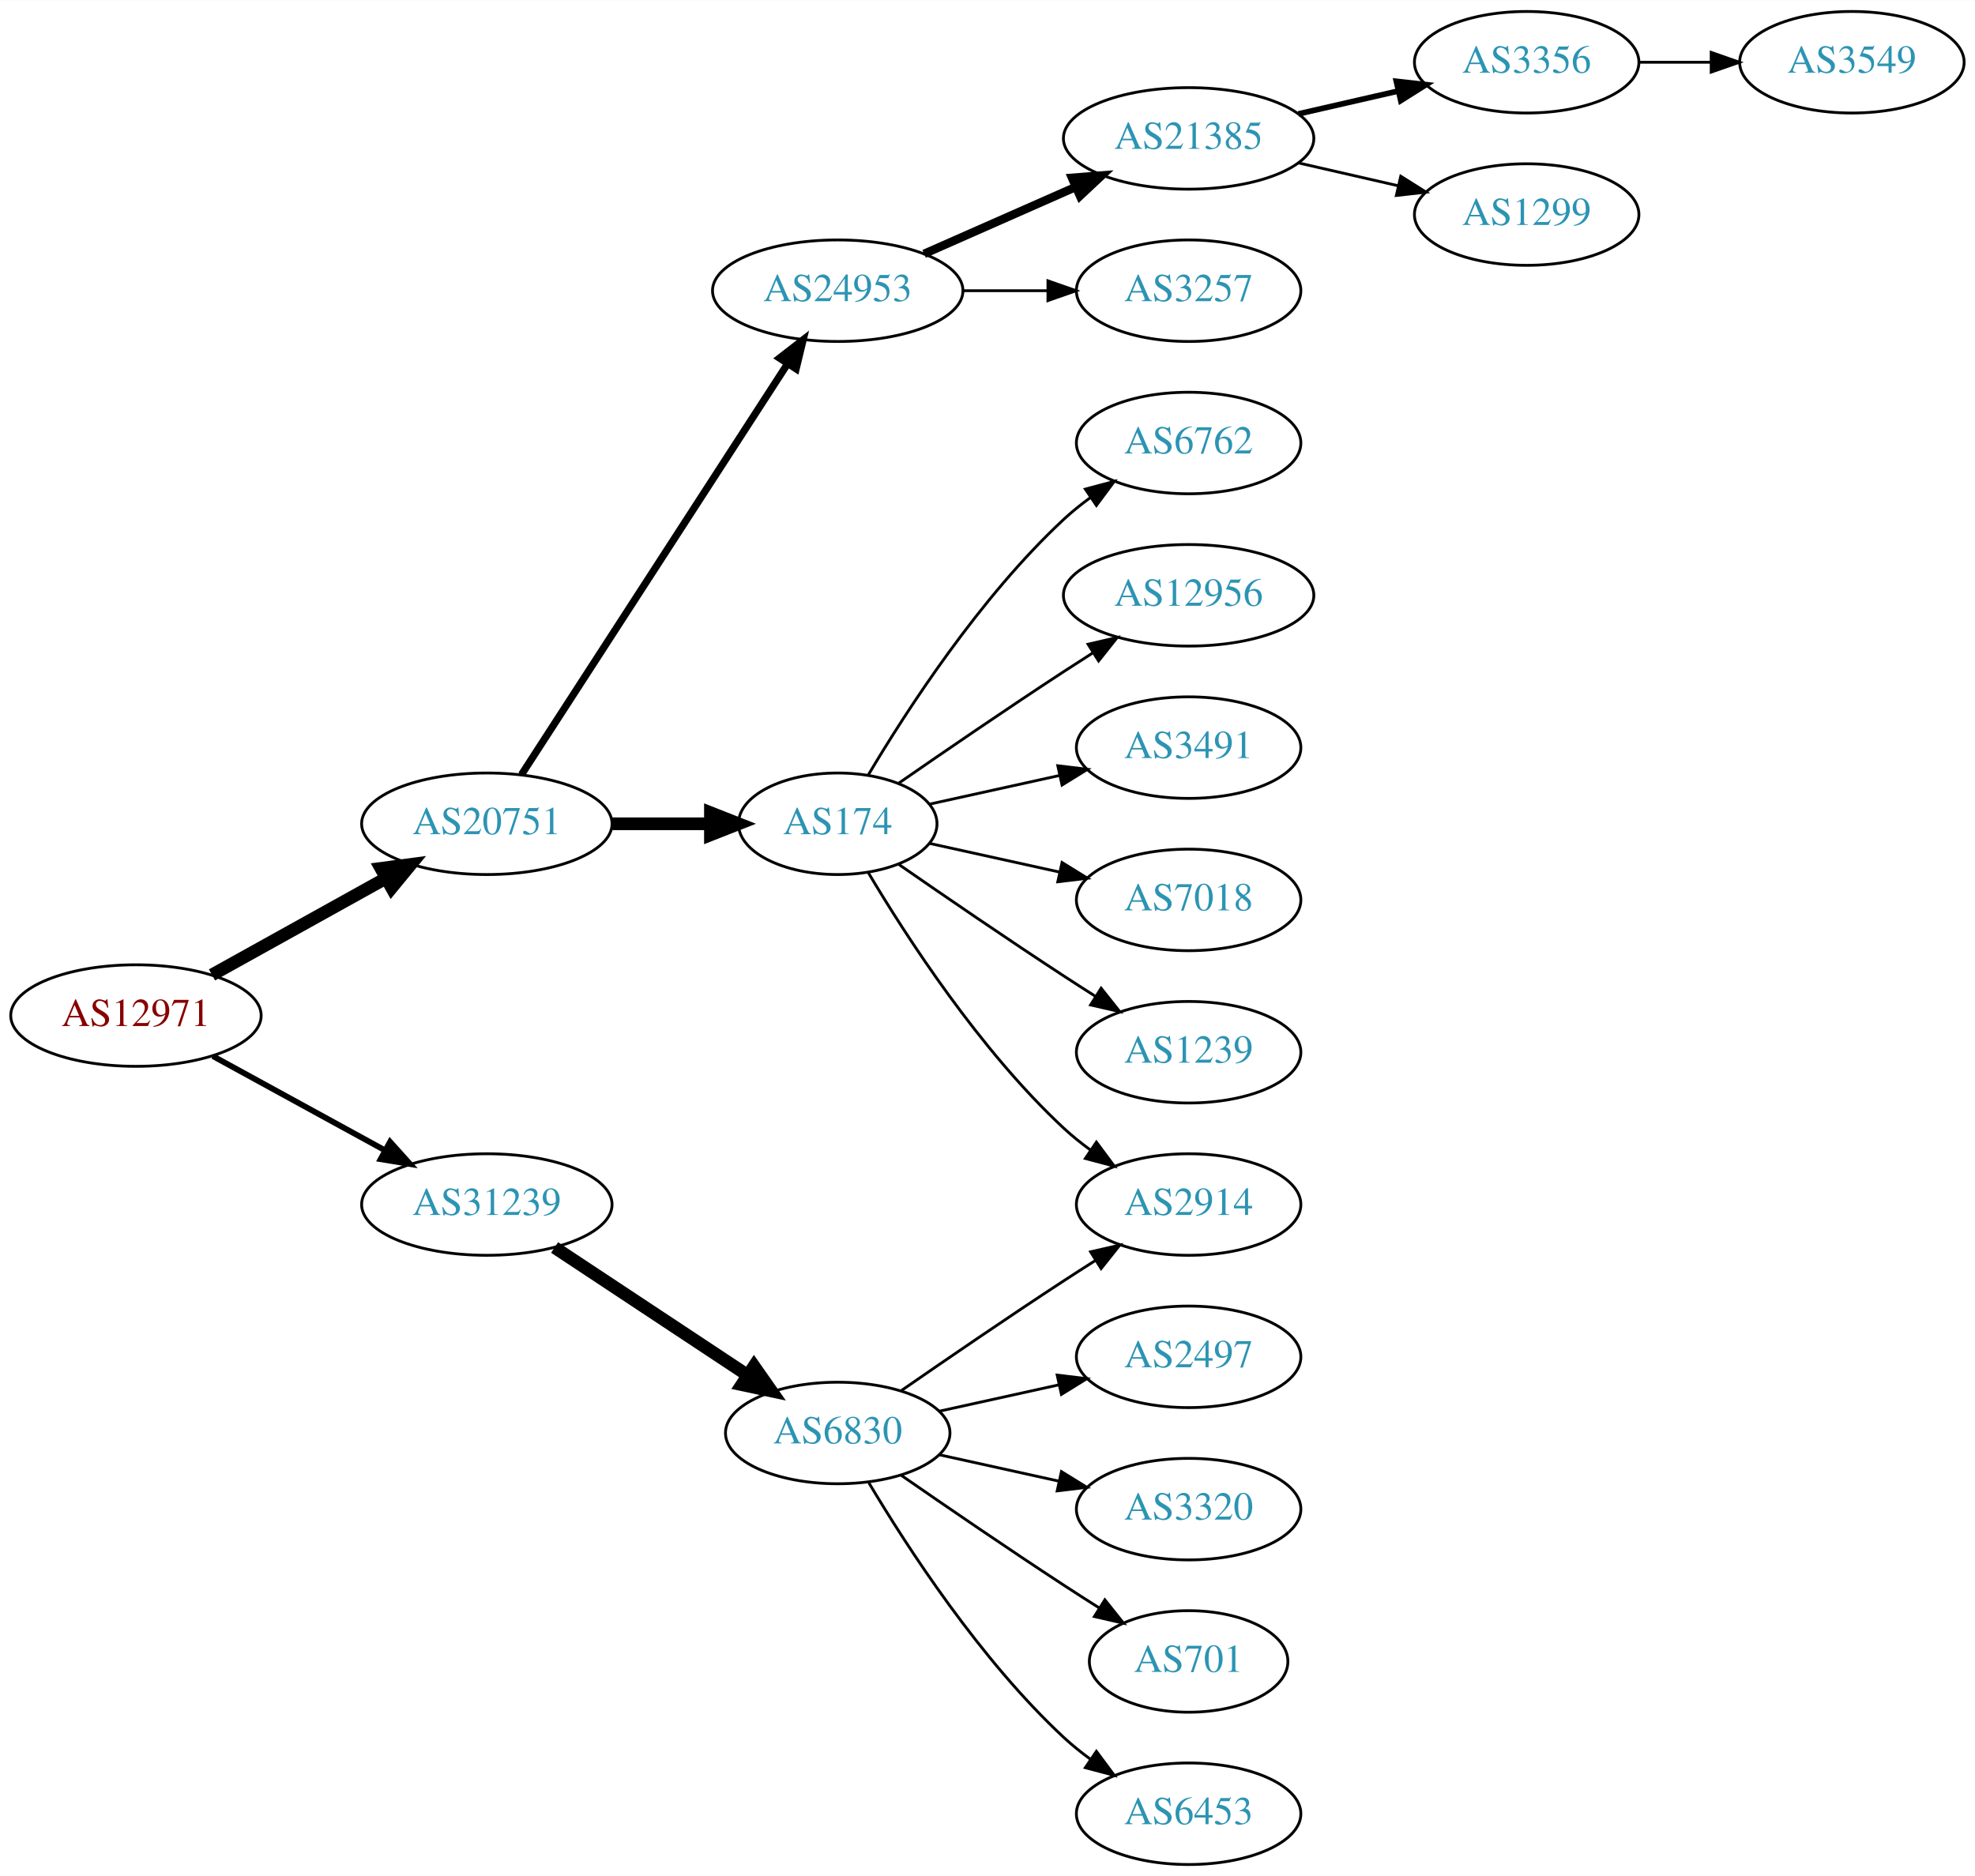
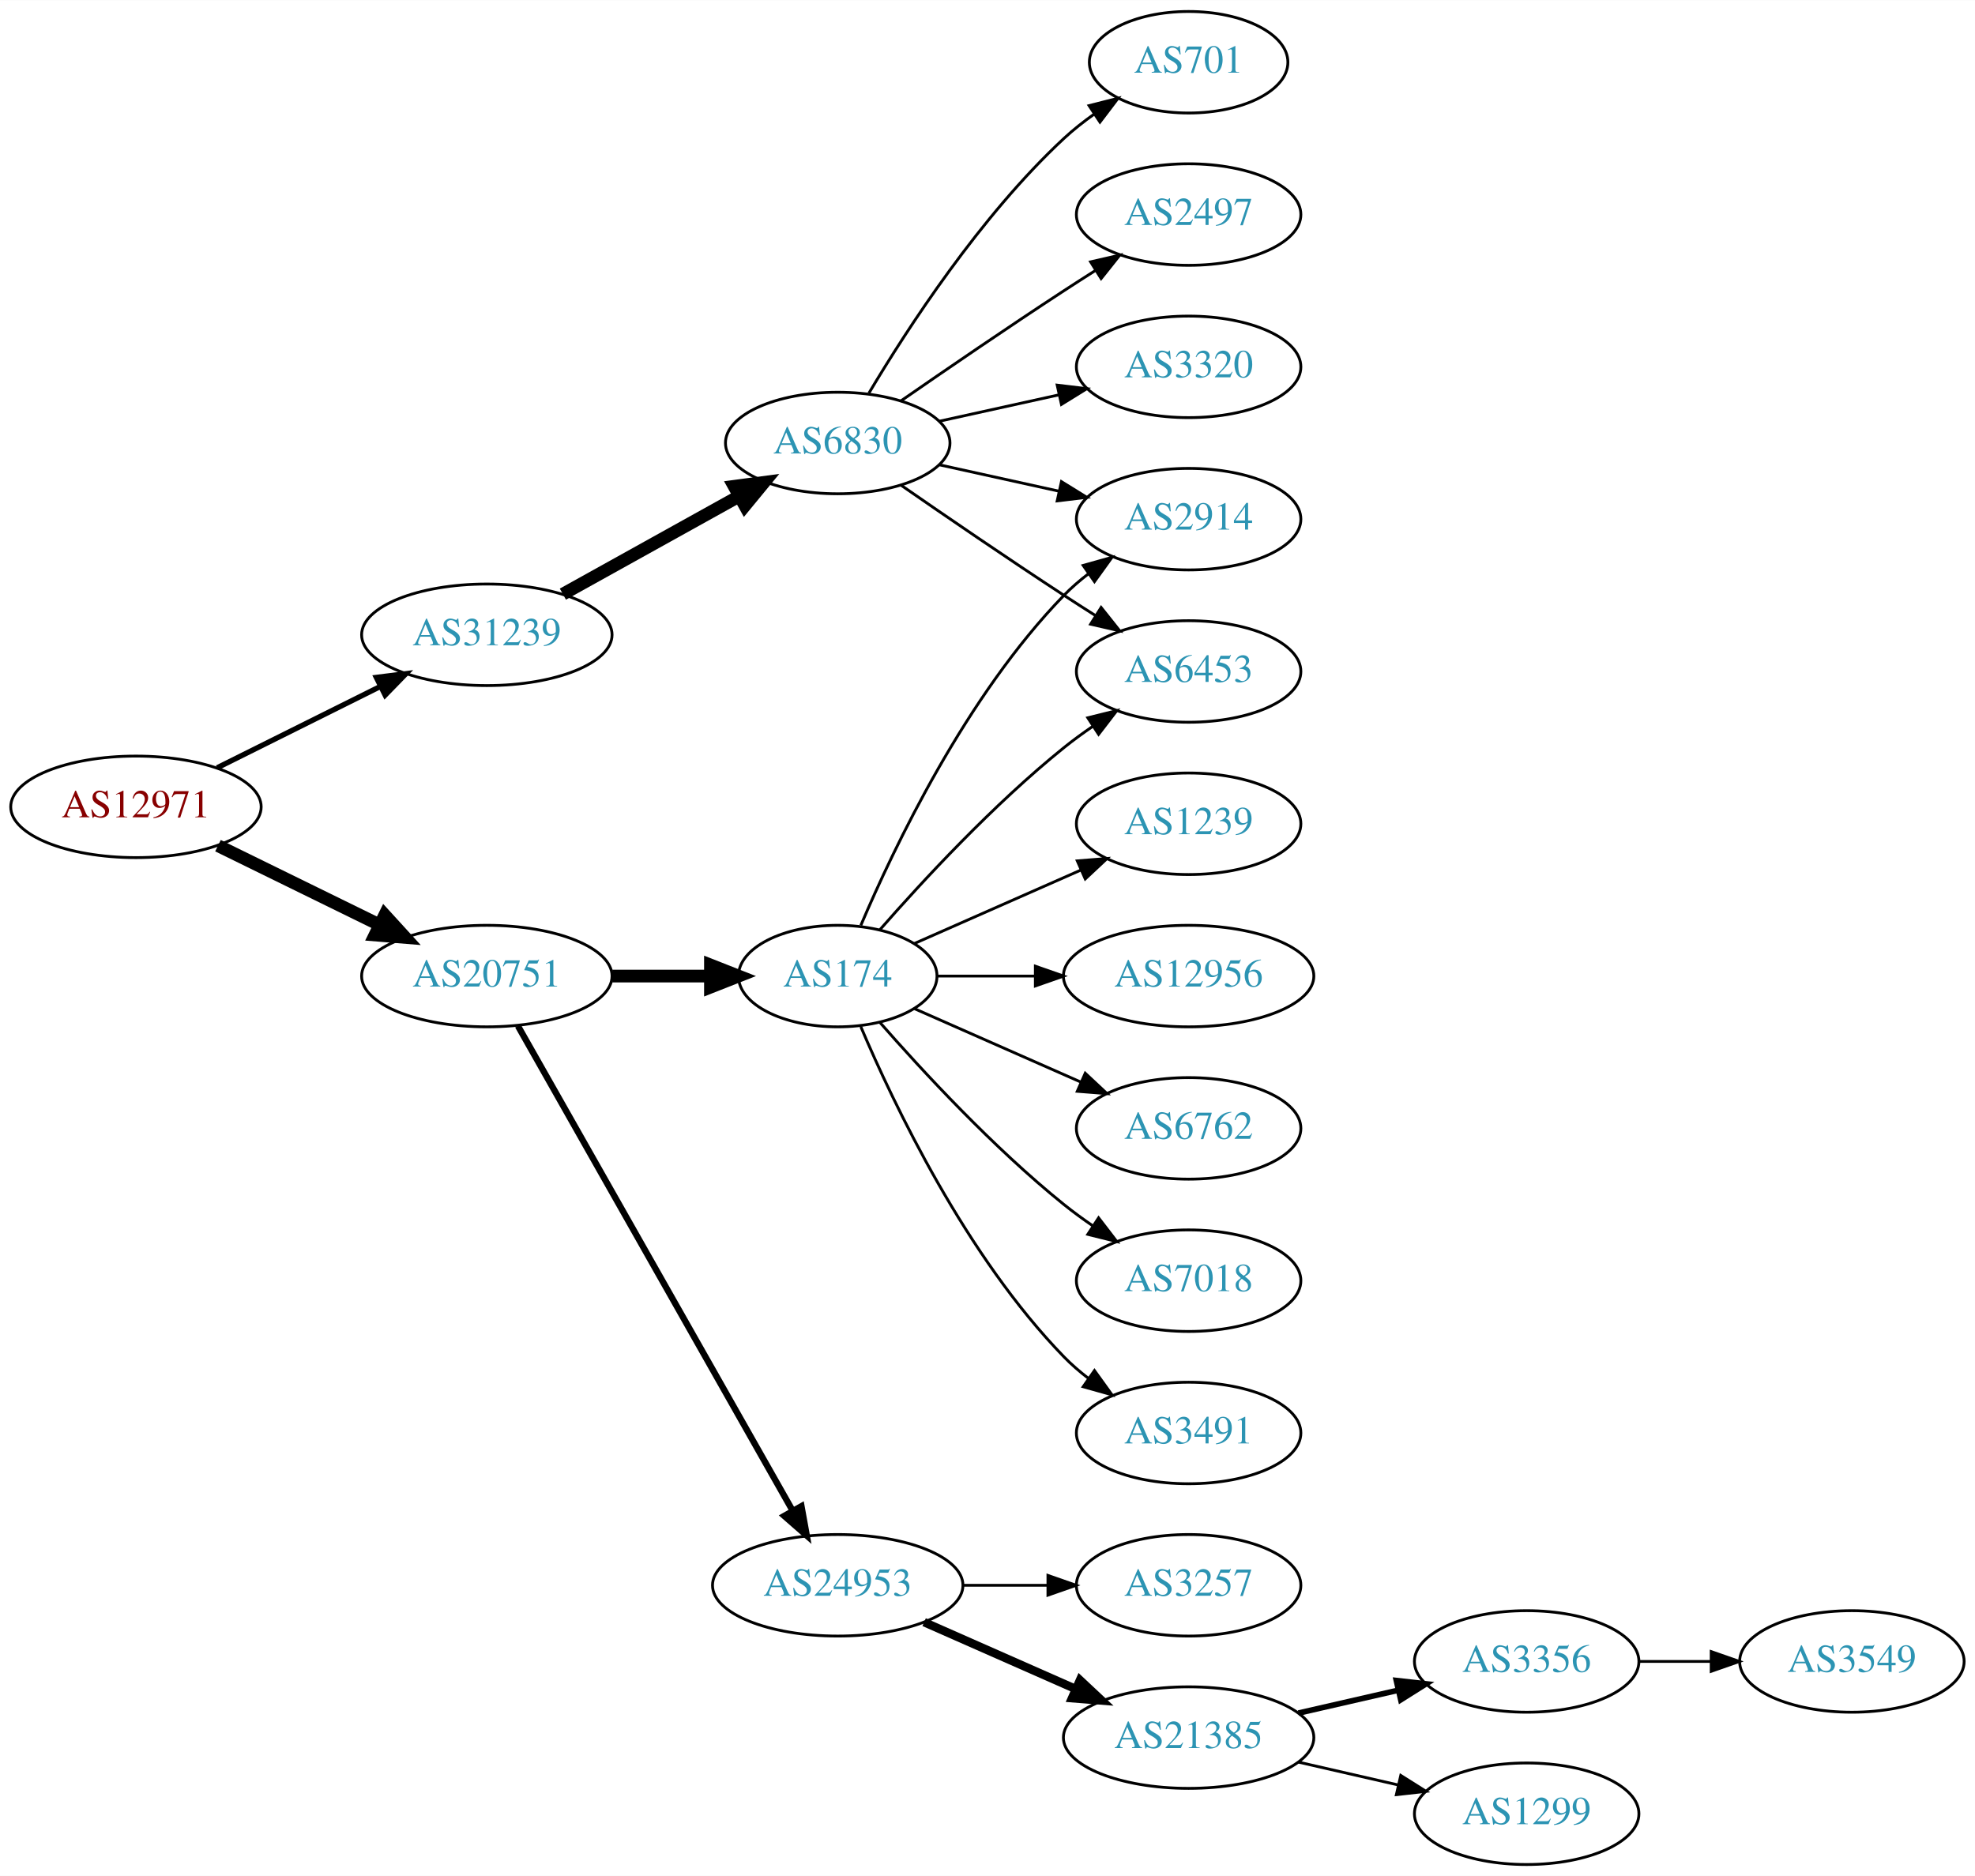
<svg xmlns="http://www.w3.org/2000/svg" xmlns:xlink="http://www.w3.org/1999/xlink" width="700pt" height="665pt" viewBox="0.00 0.00 700.15 665.00">
  <g id="graph0" class="graph" transform="scale(1 1) rotate(0) translate(4 661)">
    <polygon fill="white" stroke="none" points="-4,4 -4,-661 696.155,-661 696.155,4 -4,4" />
    <g id="node1" class="node">
      <g id="a_node1">
        <a xlink:href="/asn/12971" xlink:title="AS12971 ~ Perfektastrasse 19 [AT]">
-           <ellipse fill="#ffffff" stroke="black" cx="44.196" cy="-301" rx="44.393" ry="18" />
-           <text text-anchor="middle" x="44.196" y="-297.3" font-family="Times,serif" font-size="14.00" fill="#880000">AS12971</text>
+           <ellipse fill="#ffffff" stroke="black" cx="44.196" cy="-375" rx="44.393" ry="18" />
+           <text text-anchor="middle" x="44.196" y="-371.3" font-family="Times,serif" font-size="14.00" fill="#880000">AS12971</text>
        </a>
      </g>
    </g>
    <g id="node2" class="node">
      <g id="a_node2">
        <a xlink:href="/asn/20751" xlink:title="AS20751 ~ AZISTA GmbH [AT]">
-           <ellipse fill="#ffffff" stroke="black" cx="168.588" cy="-369" rx="44.393" ry="18" />
-           <text text-anchor="middle" x="168.588" y="-365.3" font-family="Times,serif" font-size="14.00" fill="#2c94b3">AS20751</text>
+           <ellipse fill="#ffffff" stroke="black" cx="168.588" cy="-315" rx="44.393" ry="18" />
+           <text text-anchor="middle" x="168.588" y="-311.3" font-family="Times,serif" font-size="14.00" fill="#2c94b3">AS20751</text>
        </a>
      </g>
    </g>
    <g id="edge1" class="edge">
-       <path fill="none" stroke="black" stroke-width="4.5" d="M71.152,-315.421C89.083,-325.383 113.137,-338.747 132.735,-349.636" />
-       <polygon fill="black" stroke="black" stroke-width="4.5" points="131.016,-353.185 141.669,-354.6 134.84,-346.301 131.016,-353.185" />
+       <path fill="none" stroke="black" stroke-width="4.5" d="M73.275,-361.235C90.301,-352.888 112.221,-342.143 130.642,-333.112" />
+       <polygon fill="black" stroke="black" stroke-width="4.5" points="132.394,-336.639 139.64,-328.701 128.927,-329.567 132.394,-336.639" />
    </g>
    <g id="node3" class="node">
      <g id="a_node3">
        <a xlink:href="/asn/31239" xlink:title="AS31239 ~ -- Funknetz / VIX [AT]">
-           <ellipse fill="#ffffff" stroke="black" cx="168.588" cy="-234" rx="44.393" ry="18" />
-           <text text-anchor="middle" x="168.588" y="-230.3" font-family="Times,serif" font-size="14.00" fill="#2c94b3">AS31239</text>
+           <ellipse fill="#ffffff" stroke="black" cx="168.588" cy="-436" rx="44.393" ry="18" />
+           <text text-anchor="middle" x="168.588" y="-432.3" font-family="Times,serif" font-size="14.00" fill="#2c94b3">AS31239</text>
        </a>
      </g>
    </g>
    <g id="edge2" class="edge">
-       <path fill="none" stroke="black" stroke-width="2.045" d="M71.452,-286.627C89.279,-276.868 113.056,-263.852 132.503,-253.207" />
-       <polygon fill="black" stroke="black" stroke-width="2.045" points="134.284,-256.221 141.375,-248.349 130.923,-250.081 134.284,-256.221" />
+       <path fill="none" stroke="black" stroke-width="1.875" d="M72.969,-388.842C90.104,-397.382 112.282,-408.436 130.86,-417.695" />
+       <polygon fill="black" stroke="black" stroke-width="1.875" points="129.414,-420.885 139.925,-422.213 132.537,-414.62 129.414,-420.885" />
    </g>
    <g id="node4" class="node">
      <g id="a_node4">
-         <a xlink:href="/asn/24953" xlink:title="AS24953 ~ AS MACRO: AS-24953 (customers) [AT]">
-           <ellipse fill="#ffffff" stroke="black" cx="292.98" cy="-558" rx="44.393" ry="18" />
-           <text text-anchor="middle" x="292.98" y="-554.3" font-family="Times,serif" font-size="14.00" fill="#2c94b3">AS24953</text>
+         <a xlink:href="/asn/174" xlink:title="AS174 ~ Cogent Communications [US]">
+           <ellipse fill="#ffffff" stroke="black" cx="292.98" cy="-315" rx="35.194" ry="18" />
+           <text text-anchor="middle" x="292.98" y="-311.3" font-family="Times,serif" font-size="14.00" fill="#2c94b3">AS174</text>
        </a>
      </g>
    </g>
    <g id="edge3" class="edge">
-       <path fill="none" stroke="black" stroke-width="2.571" d="M180.883,-386.442C202.469,-419.775 249.685,-492.686 275.056,-531.866" />
-       <polygon fill="black" stroke="black" stroke-width="2.571" points="272.339,-534.109 280.713,-540.6 278.215,-530.304 272.339,-534.109" />
+       <path fill="none" stroke="black" stroke-width="4.5" d="M213.084,-315C224.341,-315 236.473,-315 247.767,-315" />
+       <polygon fill="black" stroke="black" stroke-width="4.5" points="247.854,-318.938 257.854,-315 247.854,-311.063 247.854,-318.938" />
    </g>
    <g id="node5" class="node">
      <g id="a_node5">
-         <a xlink:href="/asn/174" xlink:title="AS174 ~ Cogent Communications [US]">
-           <ellipse fill="#ffffff" stroke="black" cx="292.98" cy="-369" rx="35.194" ry="18" />
-           <text text-anchor="middle" x="292.98" y="-365.3" font-family="Times,serif" font-size="14.00" fill="#2c94b3">AS174</text>
+         <a xlink:href="/asn/24953" xlink:title="AS24953 ~ AS MACRO: AS-24953 (customers) [AT]">
+           <ellipse fill="#ffffff" stroke="black" cx="292.98" cy="-99" rx="44.393" ry="18" />
+           <text text-anchor="middle" x="292.98" y="-95.3" font-family="Times,serif" font-size="14.00" fill="#2c94b3">AS24953</text>
        </a>
      </g>
    </g>
    <g id="edge4" class="edge">
-       <path fill="none" stroke="black" stroke-width="4.5" d="M213.084,-369C224.341,-369 236.473,-369 247.767,-369" />
-       <polygon fill="black" stroke="black" stroke-width="4.5" points="247.854,-372.938 257.854,-369 247.854,-365.063 247.854,-372.938" />
-     </g>
-     <g id="node17" class="node">
-       <g id="a_node17">
+       <path fill="none" stroke="black" stroke-width="2.25" d="M179.604,-297.324C201.084,-259.416 251.677,-170.127 276.998,-125.441" />
+       <polygon fill="black" stroke="black" stroke-width="2.25" points="280.113,-127.043 281.998,-116.617 274.023,-123.592 280.113,-127.043" />
+     </g>
+     <g id="node18" class="node">
+       <g id="a_node18">
        <a xlink:href="/asn/6830" xlink:title="AS6830 ~ LGI-UPC [AT]">
-           <ellipse fill="#ffffff" stroke="black" cx="292.98" cy="-153" rx="39.794" ry="18" />
-           <text text-anchor="middle" x="292.98" y="-149.3" font-family="Times,serif" font-size="14.00" fill="#2c94b3">AS6830</text>
-         </a>
-       </g>
-     </g>
-     <g id="edge16" class="edge">
-       <path fill="none" stroke="black" stroke-width="4.5" d="M192.609,-218.765C211.963,-205.956 239.798,-187.534 261.088,-173.445" />
-       <polygon fill="black" stroke="black" stroke-width="4.5" points="263.31,-176.696 269.476,-167.893 258.964,-170.129 263.31,-176.696" />
+           <ellipse fill="#ffffff" stroke="black" cx="292.98" cy="-504" rx="39.794" ry="18" />
+           <text text-anchor="middle" x="292.98" y="-500.3" font-family="Times,serif" font-size="14.00" fill="#2c94b3">AS6830</text>
+         </a>
+       </g>
+     </g>
+     <g id="edge17" class="edge">
+       <path fill="none" stroke="black" stroke-width="4.5" d="M195.544,-450.421C213.717,-460.518 238.18,-474.109 257.919,-485.076" />
+       <polygon fill="black" stroke="black" stroke-width="4.5" points="256.245,-488.65 266.899,-490.065 260.07,-481.766 256.245,-488.65" />
    </g>
    <g id="node6" class="node">
      <g id="a_node6">
-         <a xlink:href="/asn/21385" xlink:title="AS21385 ~ Trusted Network GmbH [DE]">
-           <ellipse fill="#ffffff" stroke="black" cx="417.373" cy="-612" rx="44.393" ry="18" />
-           <text text-anchor="middle" x="417.373" y="-608.3" font-family="Times,serif" font-size="14.00" fill="#2c94b3">AS21385</text>
+         <a xlink:href="/asn/2914" xlink:title="AS2914 ~ NTT America, Inc. [US]">
+           <ellipse fill="#ffffff" stroke="black" cx="417.373" cy="-477" rx="39.794" ry="18" />
+           <text text-anchor="middle" x="417.373" y="-473.3" font-family="Times,serif" font-size="14.00" fill="#2c94b3">AS2914</text>
        </a>
      </g>
    </g>
    <g id="edge5" class="edge">
-       <path fill="none" stroke="black" stroke-width="3" d="M323.608,-571.072C339.725,-578.183 359.865,-587.069 377.257,-594.742" />
-       <polygon fill="black" stroke="black" stroke-width="3" points="376.032,-598.027 386.593,-598.861 378.857,-591.622 376.032,-598.027" />
+       <path fill="none" stroke="black" d="M301.171,-332.975C312.938,-360.682 338.512,-414.348 373.176,-450 375.797,-452.695 378.737,-455.239 381.82,-457.608" />
+       <polygon fill="black" stroke="black" points="379.986,-460.597 390.189,-463.455 383.995,-454.859 379.986,-460.597" />
    </g>
    <g id="node7" class="node">
      <g id="a_node7">
-         <a xlink:href="/asn/3257" xlink:title="AS3257 ~ GTT [DE]">
-           <ellipse fill="#ffffff" stroke="black" cx="417.373" cy="-558" rx="39.794" ry="18" />
-           <text text-anchor="middle" x="417.373" y="-554.3" font-family="Times,serif" font-size="14.00" fill="#2c94b3">AS3257</text>
+         <a xlink:href="/asn/6453" xlink:title="AS6453 ~ TATA COMMUNICATIONS (AMERICA) INC [US]">
+           <ellipse fill="#ffffff" stroke="black" cx="417.373" cy="-423" rx="39.794" ry="18" />
+           <text text-anchor="middle" x="417.373" y="-419.3" font-family="Times,serif" font-size="14.00" fill="#2c94b3">AS6453</text>
        </a>
      </g>
    </g>
    <g id="edge6" class="edge">
-       <path fill="none" stroke="black" d="M337.476,-558C347.165,-558 357.502,-558 367.394,-558" />
-       <polygon fill="black" stroke="black" points="367.497,-561.5 377.497,-558 367.497,-554.5 367.497,-561.5" />
+       <path fill="none" stroke="black" d="M307.854,-331.345C322.924,-348.559 348.202,-375.901 373.176,-396 376.432,-398.62 379.957,-401.192 383.542,-403.646" />
+       <polygon fill="black" stroke="black" points="381.629,-406.577 391.914,-409.121 385.46,-400.719 381.629,-406.577" />
+     </g>
+     <g id="node8" class="node">
+       <g id="a_node8">
+         <a xlink:href="/asn/6762" xlink:title="AS6762 ~ TELECOM ITALIA SPARKLE S.p.A. [IT]">
+           <ellipse fill="#ffffff" stroke="black" cx="417.373" cy="-261" rx="39.794" ry="18" />
+           <text text-anchor="middle" x="417.373" y="-257.3" font-family="Times,serif" font-size="14.00" fill="#2c94b3">AS6762</text>
+         </a>
+       </g>
+     </g>
+     <g id="edge7" class="edge">
+       <path fill="none" stroke="black" d="M320.237,-303.416C337.422,-295.833 360.135,-285.812 379.17,-277.414" />
+       <polygon fill="black" stroke="black" points="380.721,-280.555 388.458,-273.316 377.896,-274.151 380.721,-280.555" />
+     </g>
+     <g id="node9" class="node">
+       <g id="a_node9">
+         <a xlink:href="/asn/7018" xlink:title="AS7018 ~ AT&amp;T Services, Inc. [US]">
+           <ellipse fill="#ffffff" stroke="black" cx="417.373" cy="-207" rx="39.794" ry="18" />
+           <text text-anchor="middle" x="417.373" y="-203.3" font-family="Times,serif" font-size="14.00" fill="#2c94b3">AS7018</text>
+         </a>
+       </g>
+     </g>
+     <g id="edge8" class="edge">
+       <path fill="none" stroke="black" d="M307.854,-298.655C322.924,-281.441 348.202,-254.099 373.176,-234 376.432,-231.38 379.957,-228.808 383.542,-226.354" />
+       <polygon fill="black" stroke="black" points="385.46,-229.281 391.914,-220.879 381.629,-223.423 385.46,-229.281" />
    </g>
    <g id="node10" class="node">
      <g id="a_node10">
-         <a xlink:href="/asn/2914" xlink:title="AS2914 ~ NTT America, Inc. [US]">
-           <ellipse fill="#ffffff" stroke="black" cx="417.373" cy="-234" rx="39.794" ry="18" />
-           <text text-anchor="middle" x="417.373" y="-230.3" font-family="Times,serif" font-size="14.00" fill="#2c94b3">AS2914</text>
+         <a xlink:href="/asn/3491" xlink:title="AS3491 ~ PCCW Global, Inc. [US]">
+           <ellipse fill="#ffffff" stroke="black" cx="417.373" cy="-153" rx="39.794" ry="18" />
+           <text text-anchor="middle" x="417.373" y="-149.3" font-family="Times,serif" font-size="14.00" fill="#2c94b3">AS3491</text>
        </a>
      </g>
    </g>
    <g id="edge9" class="edge">
-       <path fill="none" stroke="black" d="M303.793,-351.721C317.299,-328.989 343.359,-288.686 373.176,-261 376.083,-258.301 379.296,-255.72 382.62,-253.297" />
-       <polygon fill="black" stroke="black" points="384.679,-256.13 390.998,-247.625 380.755,-250.333 384.679,-256.13" />
+       <path fill="none" stroke="black" d="M301.171,-297.025C312.938,-269.318 338.512,-215.652 373.176,-180 375.797,-177.305 378.737,-174.761 381.82,-172.392" />
+       <polygon fill="black" stroke="black" points="383.995,-175.141 390.189,-166.545 379.986,-169.403 383.995,-175.141" />
    </g>
    <g id="node11" class="node">
      <g id="a_node11">
-         <a xlink:href="/asn/6762" xlink:title="AS6762 ~ TELECOM ITALIA SPARKLE S.p.A. [IT]">
-           <ellipse fill="#ffffff" stroke="black" cx="417.373" cy="-504" rx="39.794" ry="18" />
-           <text text-anchor="middle" x="417.373" y="-500.3" font-family="Times,serif" font-size="14.00" fill="#2c94b3">AS6762</text>
+         <a xlink:href="/asn/1239" xlink:title="AS1239 ~ Sprint [US]">
+           <ellipse fill="#ffffff" stroke="black" cx="417.373" cy="-369" rx="39.794" ry="18" />
+           <text text-anchor="middle" x="417.373" y="-365.3" font-family="Times,serif" font-size="14.00" fill="#2c94b3">AS1239</text>
        </a>
      </g>
    </g>
    <g id="edge10" class="edge">
-       <path fill="none" stroke="black" d="M303.793,-386.279C317.299,-409.011 343.359,-449.314 373.176,-477 376.083,-479.699 379.296,-482.28 382.62,-484.703" />
-       <polygon fill="black" stroke="black" points="380.755,-487.667 390.998,-490.375 384.679,-481.87 380.755,-487.667" />
+       <path fill="none" stroke="black" d="M320.237,-326.584C337.422,-334.167 360.135,-344.188 379.17,-352.586" />
+       <polygon fill="black" stroke="black" points="377.896,-355.849 388.458,-356.684 380.721,-349.445 377.896,-355.849" />
    </g>
    <g id="node12" class="node">
      <g id="a_node12">
        <a xlink:href="/asn/12956" xlink:title="AS12956 ~ TELXIUS [ES]">
-           <ellipse fill="#ffffff" stroke="black" cx="417.373" cy="-450" rx="44.393" ry="18" />
-           <text text-anchor="middle" x="417.373" y="-446.3" font-family="Times,serif" font-size="14.00" fill="#2c94b3">AS12956</text>
+           <ellipse fill="#ffffff" stroke="black" cx="417.373" cy="-315" rx="44.393" ry="18" />
+           <text text-anchor="middle" x="417.373" y="-311.3" font-family="Times,serif" font-size="14.00" fill="#2c94b3">AS12956</text>
        </a>
      </g>
    </g>
    <g id="edge11" class="edge">
-       <path fill="none" stroke="black" d="M314.671,-383.44C330.563,-394.449 353.113,-409.897 373.176,-423 376.497,-425.169 379.98,-427.406 383.466,-429.621" />
-       <polygon fill="black" stroke="black" points="381.722,-432.66 392.048,-435.032 385.455,-426.738 381.722,-432.66" />
+       <path fill="none" stroke="black" d="M328.399,-315C339.117,-315 351.201,-315 362.901,-315" />
+       <polygon fill="black" stroke="black" points="363.041,-318.5 373.041,-315 363.041,-311.5 363.041,-318.5" />
    </g>
    <g id="node13" class="node">
      <g id="a_node13">
-         <a xlink:href="/asn/3491" xlink:title="AS3491 ~ PCCW Global, Inc. [US]">
-           <ellipse fill="#ffffff" stroke="black" cx="417.373" cy="-396" rx="39.794" ry="18" />
-           <text text-anchor="middle" x="417.373" y="-392.3" font-family="Times,serif" font-size="14.00" fill="#2c94b3">AS3491</text>
+         <a xlink:href="/asn/21385" xlink:title="AS21385 ~ Trusted Network GmbH [DE]">
+           <ellipse fill="#ffffff" stroke="black" cx="417.373" cy="-45" rx="44.393" ry="18" />
+           <text text-anchor="middle" x="417.373" y="-41.3" font-family="Times,serif" font-size="14.00" fill="#2c94b3">AS21385</text>
        </a>
      </g>
    </g>
    <g id="edge12" class="edge">
-       <path fill="none" stroke="black" d="M325.499,-375.953C339.56,-379.055 356.378,-382.765 371.702,-386.146" />
-       <polygon fill="black" stroke="black" points="370.993,-389.573 381.512,-388.31 372.501,-382.738 370.993,-389.573" />
+       <path fill="none" stroke="black" stroke-width="3" d="M323.608,-85.928C339.725,-78.817 359.865,-69.931 377.257,-62.258" />
+       <polygon fill="black" stroke="black" stroke-width="3" points="378.857,-65.377 386.593,-58.139 376.032,-58.973 378.857,-65.377" />
    </g>
    <g id="node14" class="node">
      <g id="a_node14">
-         <a xlink:href="/asn/7018" xlink:title="AS7018 ~ AT&amp;T Services, Inc. [US]">
-           <ellipse fill="#ffffff" stroke="black" cx="417.373" cy="-342" rx="39.794" ry="18" />
-           <text text-anchor="middle" x="417.373" y="-338.3" font-family="Times,serif" font-size="14.00" fill="#2c94b3">AS7018</text>
+         <a xlink:href="/asn/3257" xlink:title="AS3257 ~ GTT [DE]">
+           <ellipse fill="#ffffff" stroke="black" cx="417.373" cy="-99" rx="39.794" ry="18" />
+           <text text-anchor="middle" x="417.373" y="-95.3" font-family="Times,serif" font-size="14.00" fill="#2c94b3">AS3257</text>
        </a>
      </g>
    </g>
    <g id="edge13" class="edge">
-       <path fill="none" stroke="black" d="M325.499,-362.047C339.56,-358.945 356.378,-355.235 371.702,-351.854" />
-       <polygon fill="black" stroke="black" points="372.501,-355.262 381.512,-349.69 370.993,-348.427 372.501,-355.262" />
+       <path fill="none" stroke="black" d="M337.476,-99C347.165,-99 357.502,-99 367.394,-99" />
+       <polygon fill="black" stroke="black" points="367.497,-102.5 377.497,-99 367.497,-95.5 367.497,-102.5" />
    </g>
    <g id="node15" class="node">
      <g id="a_node15">
-         <a xlink:href="/asn/1239" xlink:title="AS1239 ~ Sprint [US]">
-           <ellipse fill="#ffffff" stroke="black" cx="417.373" cy="-288" rx="39.794" ry="18" />
-           <text text-anchor="middle" x="417.373" y="-284.3" font-family="Times,serif" font-size="14.00" fill="#2c94b3">AS1239</text>
+         <a xlink:href="/asn/3356" xlink:title="AS3356 ~ Level 3 Parent, LLC [US]">
+           <ellipse fill="#ffffff" stroke="black" cx="537.215" cy="-72" rx="39.794" ry="18" />
+           <text text-anchor="middle" x="537.215" y="-68.3" font-family="Times,serif" font-size="14.00" fill="#2c94b3">AS3356</text>
        </a>
      </g>
    </g>
    <g id="edge14" class="edge">
-       <path fill="none" stroke="black" d="M314.671,-354.56C330.563,-343.551 353.113,-328.103 373.176,-315 376.758,-312.661 380.529,-310.241 384.289,-307.856" />
-       <polygon fill="black" stroke="black" points="386.352,-310.693 392.95,-302.404 382.623,-304.769 386.352,-310.693" />
-     </g>
-     <g id="node8" class="node">
-       <g id="a_node8">
-         <a xlink:href="/asn/3356" xlink:title="AS3356 ~ Level 3 Parent, LLC [US]">
-           <ellipse fill="#ffffff" stroke="black" cx="537.215" cy="-639" rx="39.794" ry="18" />
-           <text text-anchor="middle" x="537.215" y="-635.3" font-family="Times,serif" font-size="14.00" fill="#2c94b3">AS3356</text>
-         </a>
-       </g>
-     </g>
-     <g id="edge7" class="edge">
-       <path fill="none" stroke="black" stroke-width="2" d="M456.307,-620.692C467.548,-623.267 479.961,-626.111 491.584,-628.774" />
-       <polygon fill="black" stroke="black" stroke-width="2" points="491.016,-632.235 501.545,-631.057 492.58,-625.412 491.016,-632.235" />
-     </g>
-     <g id="node9" class="node">
-       <g id="a_node9">
-         <a xlink:href="/asn/1299" xlink:title="AS1299 ~ Telia Carrier [EU]">
-           <ellipse fill="#ffffff" stroke="black" cx="537.215" cy="-585" rx="39.794" ry="18" />
-           <text text-anchor="middle" x="537.215" y="-581.3" font-family="Times,serif" font-size="14.00" fill="#2c94b3">AS1299</text>
-         </a>
-       </g>
-     </g>
-     <g id="edge8" class="edge">
-       <path fill="none" stroke="black" d="M456.307,-603.308C467.548,-600.733 479.961,-597.889 491.584,-595.226" />
-       <polygon fill="black" stroke="black" points="492.58,-598.588 501.545,-592.943 491.016,-591.765 492.58,-598.588" />
+       <path fill="none" stroke="black" stroke-width="2" d="M456.307,-53.692C467.548,-56.267 479.961,-59.111 491.584,-61.774" />
+       <polygon fill="black" stroke="black" stroke-width="2" points="491.016,-65.235 501.545,-64.056 492.58,-58.411 491.016,-65.235" />
    </g>
    <g id="node16" class="node">
      <g id="a_node16">
+         <a xlink:href="/asn/1299" xlink:title="AS1299 ~ Telia Carrier [EU]">
+           <ellipse fill="#ffffff" stroke="black" cx="537.215" cy="-18" rx="39.794" ry="18" />
+           <text text-anchor="middle" x="537.215" y="-14.3" font-family="Times,serif" font-size="14.00" fill="#2c94b3">AS1299</text>
+         </a>
+       </g>
+     </g>
+     <g id="edge15" class="edge">
+       <path fill="none" stroke="black" d="M456.307,-36.308C467.548,-33.733 479.961,-30.889 491.584,-28.226" />
+       <polygon fill="black" stroke="black" points="492.58,-31.588 501.545,-25.944 491.016,-24.765 492.58,-31.588" />
+     </g>
+     <g id="node17" class="node">
+       <g id="a_node17">
        <a xlink:href="/asn/3549" xlink:title="AS3549 ~ Level 3 Parent, LLC [US]">
-           <ellipse fill="#ffffff" stroke="black" cx="652.508" cy="-639" rx="39.794" ry="18" />
-           <text text-anchor="middle" x="652.508" y="-635.3" font-family="Times,serif" font-size="14.00" fill="#2c94b3">AS3549</text>
-         </a>
-       </g>
-     </g>
-     <g id="edge15" class="edge">
-       <path fill="none" stroke="black" d="M576.887,-639C585.09,-639 593.854,-639 602.386,-639" />
-       <polygon fill="black" stroke="black" points="602.626,-642.5 612.626,-639 602.626,-635.5 602.626,-642.5" />
-     </g>
-     <g id="edge18" class="edge">
-       <path fill="none" stroke="black" d="M315.337,-167.901C331.188,-178.877 353.391,-194.079 373.176,-207 376.758,-209.339 380.529,-211.759 384.289,-214.144" />
-       <polygon fill="black" stroke="black" points="382.623,-217.231 392.95,-219.596 386.352,-211.307 382.623,-217.231" />
-     </g>
-     <g id="node18" class="node">
-       <g id="a_node18">
-         <a xlink:href="/asn/2497" xlink:title="AS2497 ~ Internet Initiative Japan Inc. [JP]">
-           <ellipse fill="#ffffff" stroke="black" cx="417.373" cy="-180" rx="39.794" ry="18" />
-           <text text-anchor="middle" x="417.373" y="-176.3" font-family="Times,serif" font-size="14.00" fill="#2c94b3">AS2497</text>
-         </a>
-       </g>
-     </g>
-     <g id="edge17" class="edge">
-       <path fill="none" stroke="black" d="M329.053,-160.737C342.24,-163.646 357.42,-166.995 371.386,-170.076" />
-       <polygon fill="black" stroke="black" points="370.776,-173.525 381.295,-172.262 372.284,-166.69 370.776,-173.525" />
+           <ellipse fill="#ffffff" stroke="black" cx="652.508" cy="-72" rx="39.794" ry="18" />
+           <text text-anchor="middle" x="652.508" y="-68.3" font-family="Times,serif" font-size="14.00" fill="#2c94b3">AS3549</text>
+         </a>
+       </g>
+     </g>
+     <g id="edge16" class="edge">
+       <path fill="none" stroke="black" d="M576.887,-72C585.09,-72 593.854,-72 602.386,-72" />
+       <polygon fill="black" stroke="black" points="602.626,-75.5 612.626,-72 602.626,-68.5 602.626,-75.5" />
+     </g>
+     <g id="edge19" class="edge">
+       <path fill="none" stroke="black" d="M329.053,-496.263C342.24,-493.354 357.42,-490.005 371.386,-486.924" />
+       <polygon fill="black" stroke="black" points="372.284,-490.31 381.295,-484.738 370.776,-483.475 372.284,-490.31" />
+     </g>
+     <g id="edge22" class="edge">
+       <path fill="none" stroke="black" d="M315.337,-489.099C331.188,-478.123 353.391,-462.921 373.176,-450 376.758,-447.661 380.529,-445.241 384.289,-442.856" />
+       <polygon fill="black" stroke="black" points="386.352,-445.693 392.95,-437.404 382.623,-439.769 386.352,-445.693" />
    </g>
    <g id="node19" class="node">
      <g id="a_node19">
-         <a xlink:href="/asn/3320" xlink:title="AS3320 ~ DTAG [DE]">
-           <ellipse fill="#ffffff" stroke="black" cx="417.373" cy="-126" rx="39.794" ry="18" />
-           <text text-anchor="middle" x="417.373" y="-122.3" font-family="Times,serif" font-size="14.00" fill="#2c94b3">AS3320</text>
-         </a>
-       </g>
-     </g>
-     <g id="edge19" class="edge">
-       <path fill="none" stroke="black" d="M329.053,-145.263C342.24,-142.354 357.42,-139.005 371.386,-135.924" />
-       <polygon fill="black" stroke="black" points="372.284,-139.31 381.295,-133.738 370.776,-132.475 372.284,-139.31" />
+         <a xlink:href="/asn/701" xlink:title="AS701 ~ UUNET [US]">
+           <ellipse fill="#ffffff" stroke="black" cx="417.373" cy="-639" rx="35.194" ry="18" />
+           <text text-anchor="middle" x="417.373" y="-635.3" font-family="Times,serif" font-size="14.00" fill="#2c94b3">AS701</text>
+         </a>
+       </g>
+     </g>
+     <g id="edge18" class="edge">
+       <path fill="none" stroke="black" d="M304.026,-521.671C317.597,-544.472 343.529,-584.472 373.176,-612 376.474,-615.061 380.166,-617.972 383.967,-620.672" />
+       <polygon fill="black" stroke="black" points="382.078,-623.619 392.348,-626.22 385.941,-617.781 382.078,-623.619" />
    </g>
    <g id="node20" class="node">
      <g id="a_node20">
-         <a xlink:href="/asn/701" xlink:title="AS701 ~ UUNET [US]">
-           <ellipse fill="#ffffff" stroke="black" cx="417.373" cy="-72" rx="35.194" ry="18" />
-           <text text-anchor="middle" x="417.373" y="-68.3" font-family="Times,serif" font-size="14.00" fill="#2c94b3">AS701</text>
+         <a xlink:href="/asn/2497" xlink:title="AS2497 ~ Internet Initiative Japan Inc. [JP]">
+           <ellipse fill="#ffffff" stroke="black" cx="417.373" cy="-585" rx="39.794" ry="18" />
+           <text text-anchor="middle" x="417.373" y="-581.3" font-family="Times,serif" font-size="14.00" fill="#2c94b3">AS2497</text>
        </a>
      </g>
    </g>
    <g id="edge20" class="edge">
-       <path fill="none" stroke="black" d="M315.337,-138.099C331.188,-127.123 353.391,-111.921 373.176,-99 377.221,-96.358 381.507,-93.615 385.746,-90.933" />
-       <polygon fill="black" stroke="black" points="387.683,-93.85 394.29,-85.568 383.96,-87.921 387.683,-93.85" />
+       <path fill="none" stroke="black" d="M315.337,-518.901C331.188,-529.877 353.391,-545.079 373.176,-558 376.758,-560.339 380.529,-562.759 384.289,-565.144" />
+       <polygon fill="black" stroke="black" points="382.623,-568.231 392.95,-570.596 386.352,-562.307 382.623,-568.231" />
    </g>
    <g id="node21" class="node">
      <g id="a_node21">
-         <a xlink:href="/asn/6453" xlink:title="AS6453 ~ TATA COMMUNICATIONS (AMERICA) INC [US]">
-           <ellipse fill="#ffffff" stroke="black" cx="417.373" cy="-18" rx="39.794" ry="18" />
-           <text text-anchor="middle" x="417.373" y="-14.3" font-family="Times,serif" font-size="14.00" fill="#2c94b3">AS6453</text>
+         <a xlink:href="/asn/3320" xlink:title="AS3320 ~ DTAG [DE]">
+           <ellipse fill="#ffffff" stroke="black" cx="417.373" cy="-531" rx="39.794" ry="18" />
+           <text text-anchor="middle" x="417.373" y="-527.3" font-family="Times,serif" font-size="14.00" fill="#2c94b3">AS3320</text>
        </a>
      </g>
    </g>
    <g id="edge21" class="edge">
-       <path fill="none" stroke="black" d="M304.026,-135.329C317.597,-112.528 343.529,-72.528 373.176,-45 376.083,-42.301 379.296,-39.72 382.62,-37.297" />
-       <polygon fill="black" stroke="black" points="384.679,-40.13 390.998,-31.625 380.755,-34.333 384.679,-40.13" />
+       <path fill="none" stroke="black" d="M329.053,-511.737C342.24,-514.646 357.42,-517.995 371.386,-521.076" />
+       <polygon fill="black" stroke="black" points="370.776,-524.525 381.295,-523.262 372.284,-517.69 370.776,-524.525" />
    </g>
  </g>
</svg>
